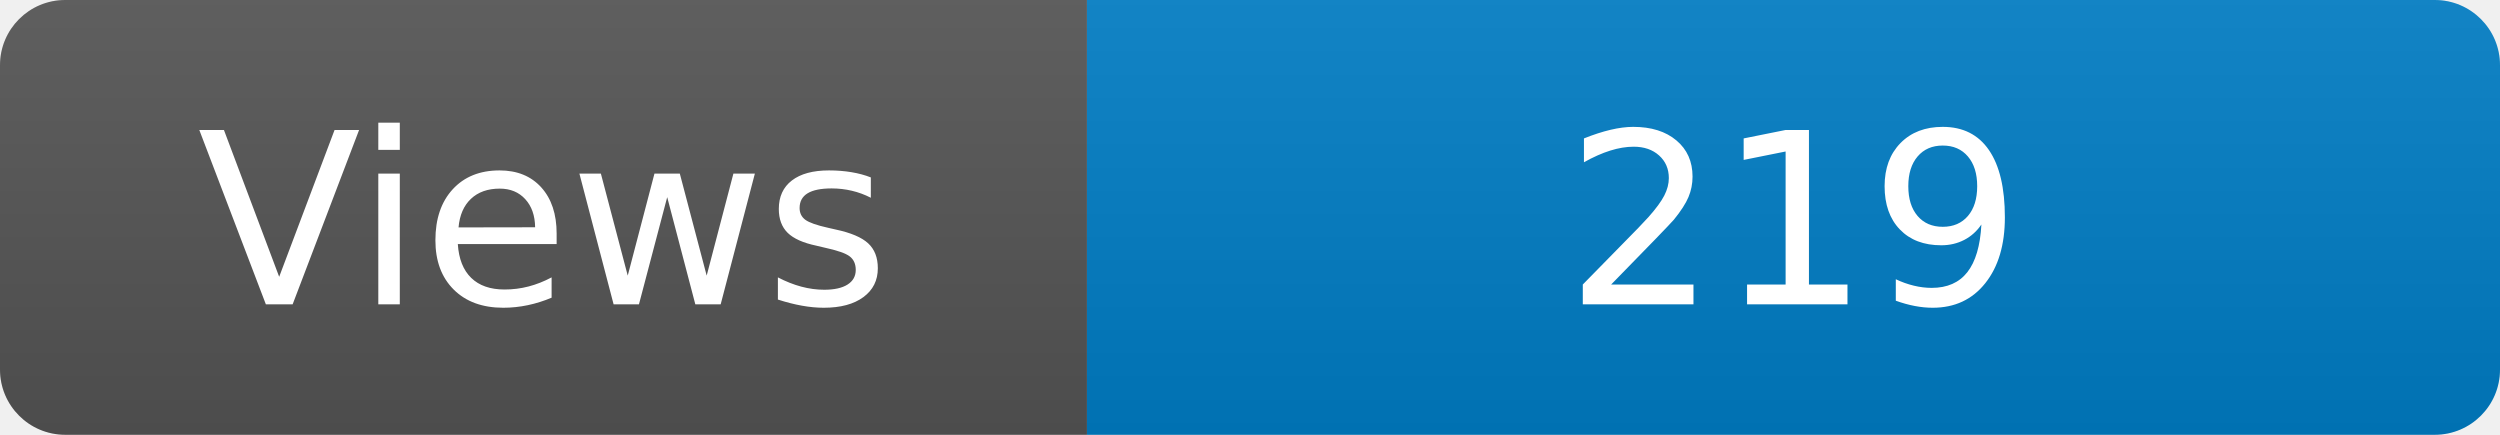
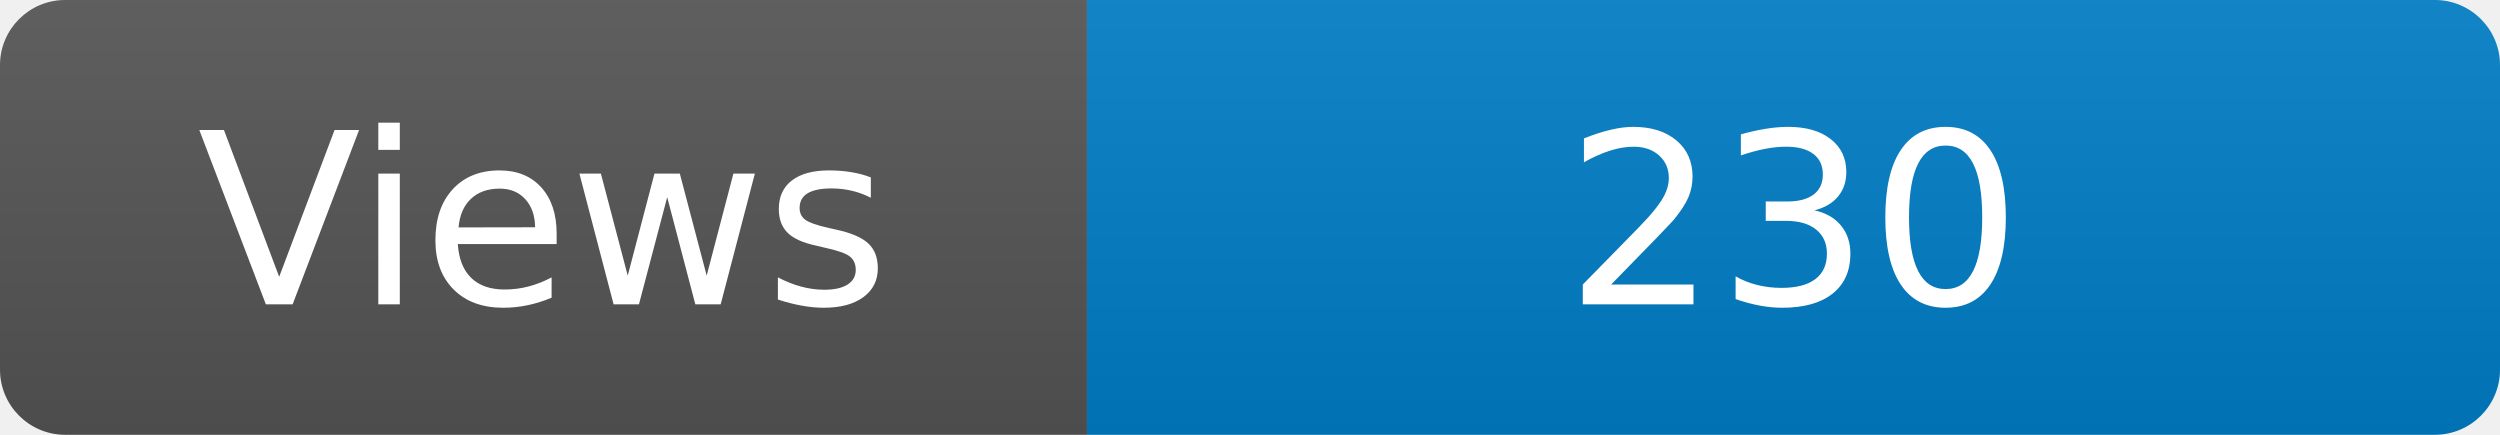
<svg xmlns="http://www.w3.org/2000/svg" width="115" height="20" role="img" aria-label="Maintained?: yes">
  <linearGradient id="s" x2="0" y2="100%">
    <stop offset="0" stop-color="#bbb" stop-opacity=".1" />
    <stop offset="1" stop-opacity=".1" />
  </linearGradient>
  <clipPath id="r">
    <rect width="115" height="20" rx="3" fill="#fff" />
  </clipPath>
  <g clip-path="url(#r)">
    <rect width="50" height="20" fill="#555" />
    <rect x="50" width="160" height="20" fill="#007ec6" />
    <rect width="115" height="20" fill="url(#s)" />
  </g>
  <g fill="#fff" text-anchor="middle" font-family="Verdana,Geneva,DejaVu Sans,sans-serif" font-size="110">
    <text x="250" y="140" transform="scale(.1)" fill="#fff">Views</text>
-     <text x="825" y="140" transform="scale(.1)" fill="#fff">219</text>
+     <text x="825" y="140" transform="scale(.1)" fill="#fff">230</text>
  </g>
</svg>
